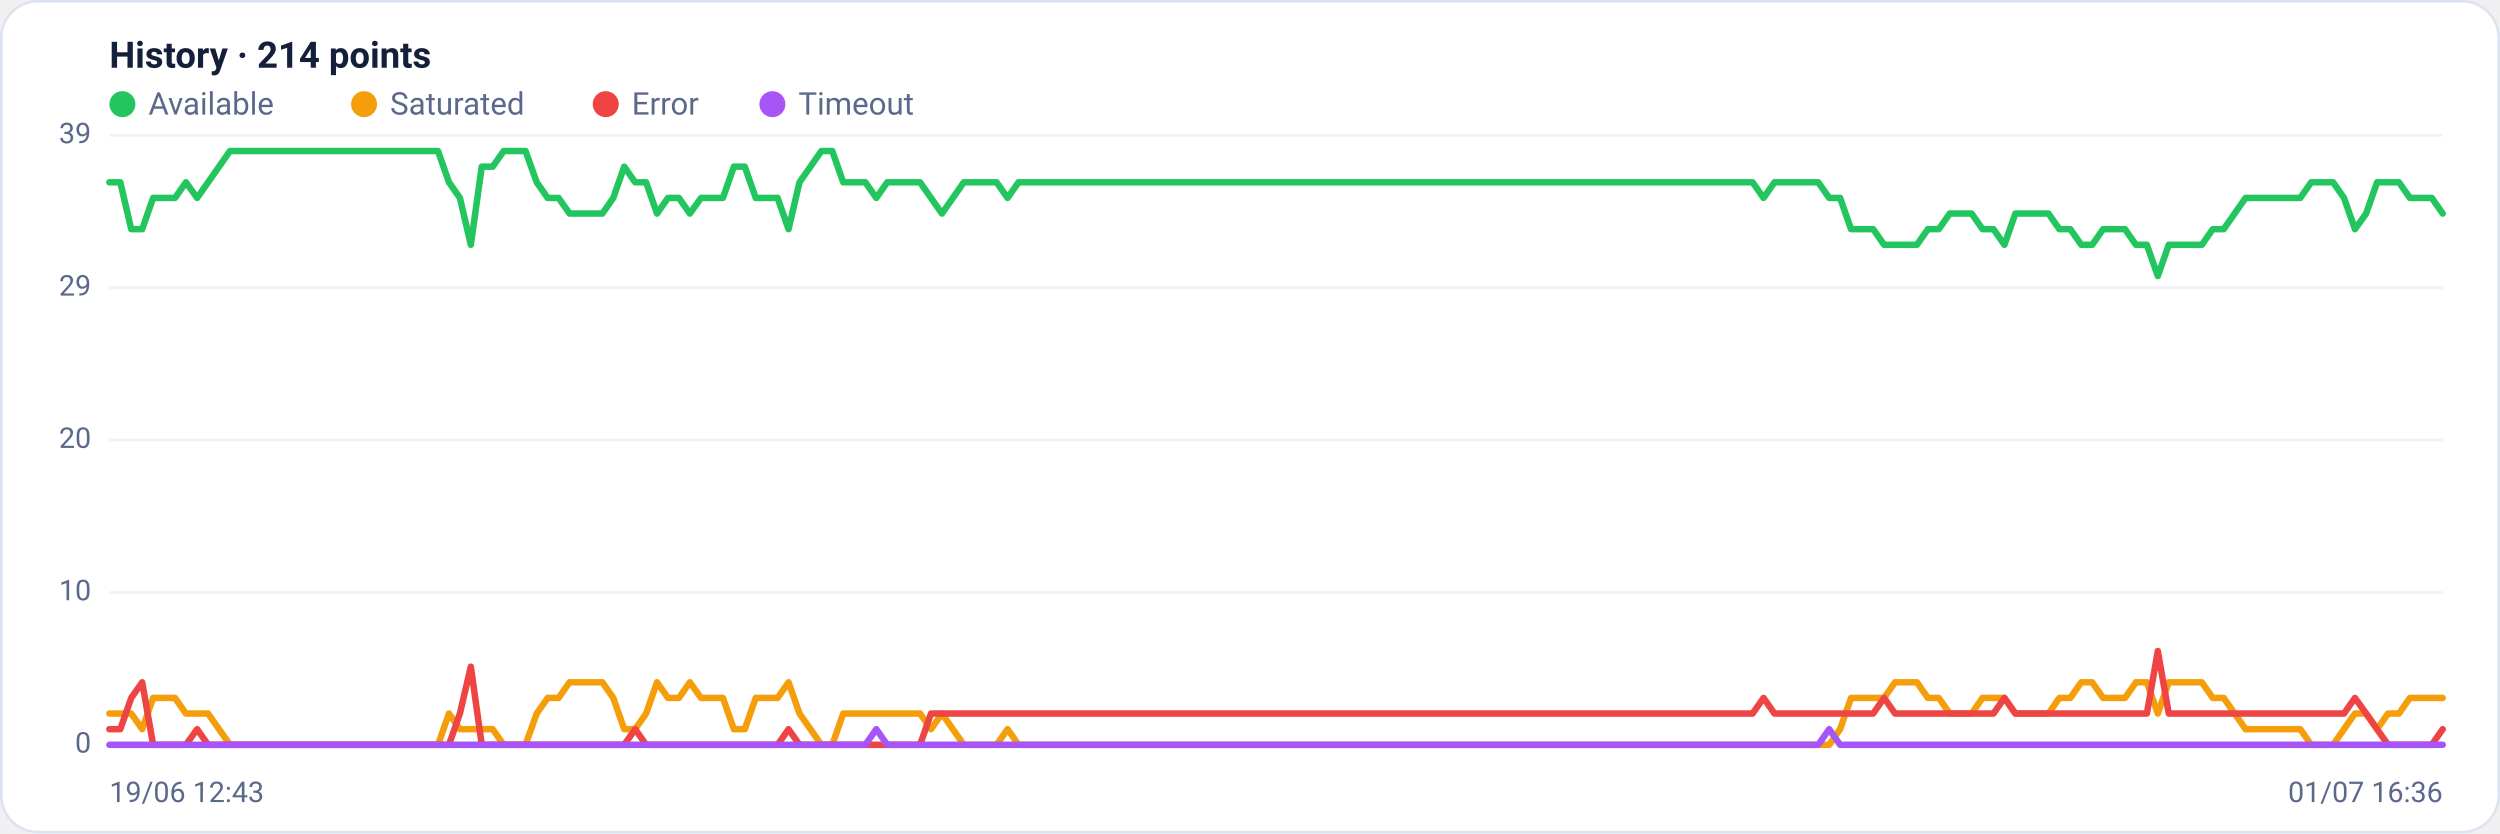
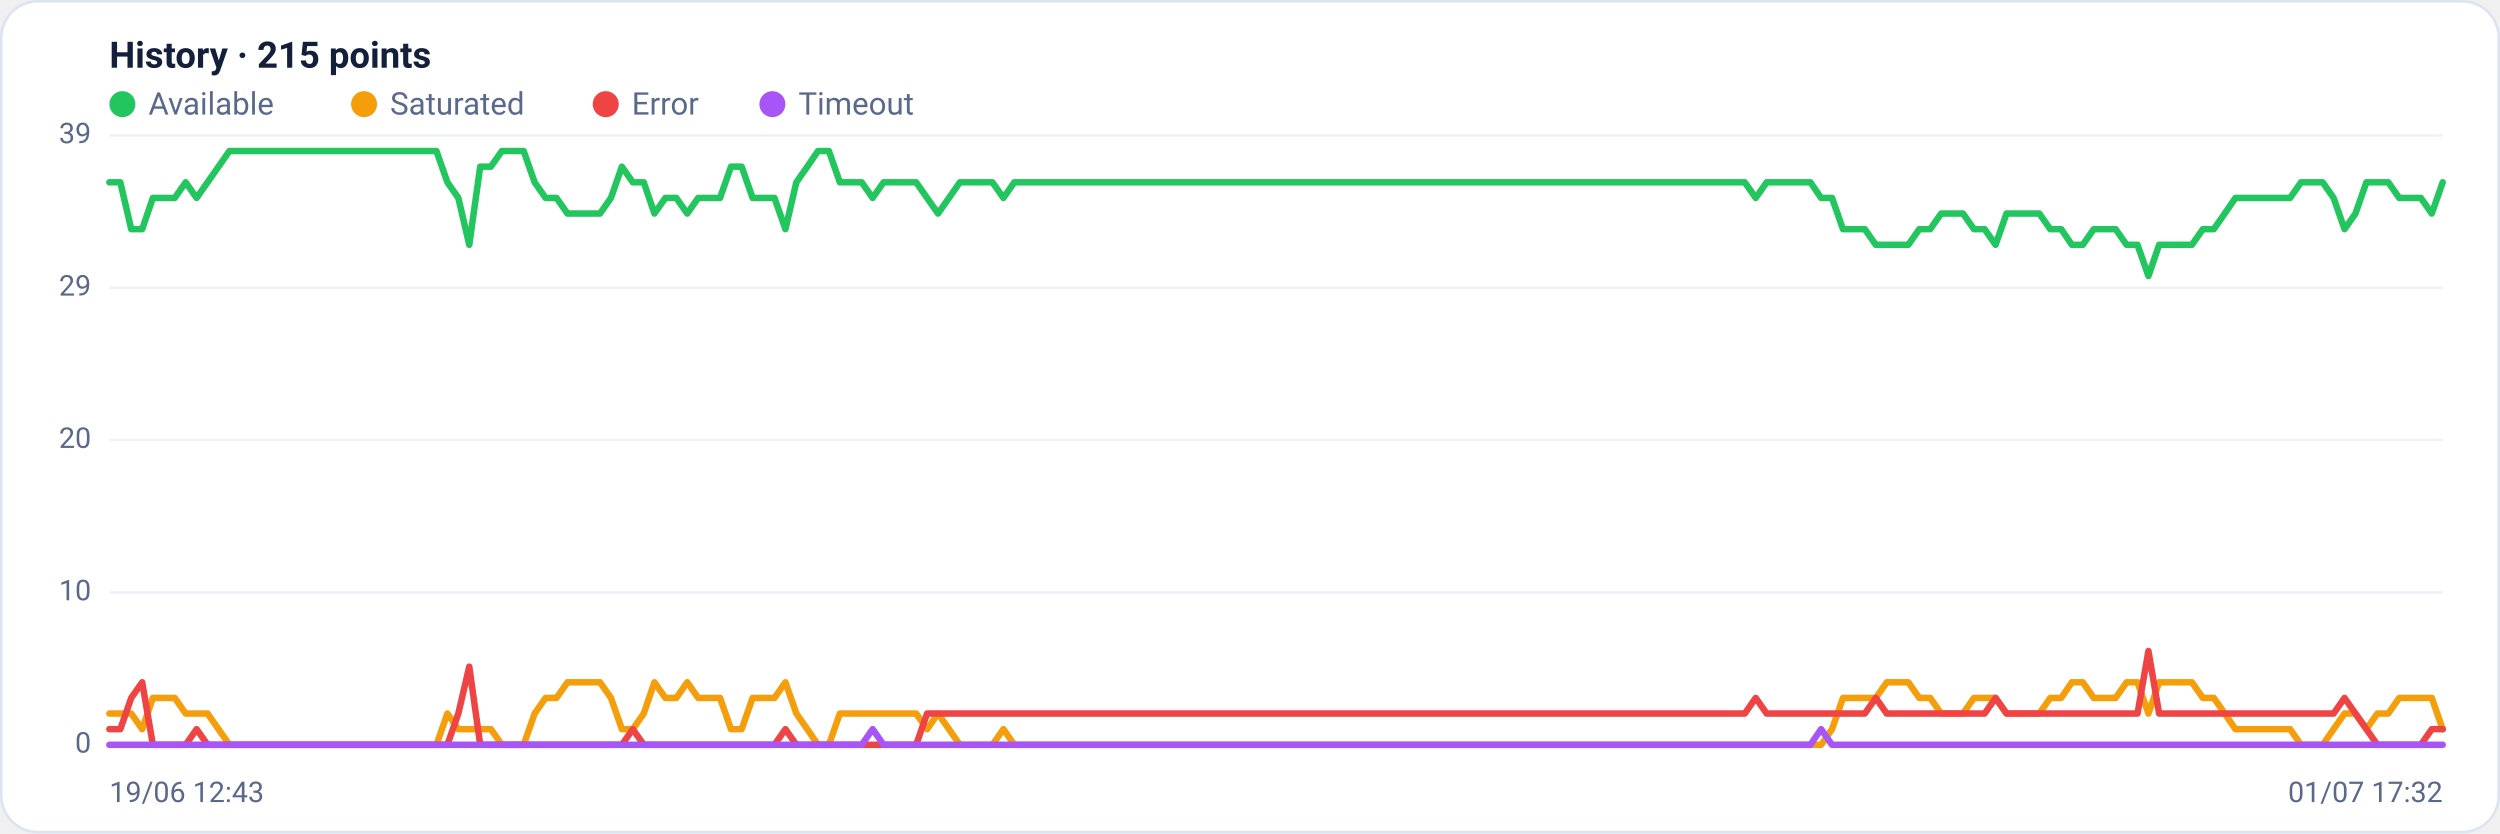
<svg xmlns="http://www.w3.org/2000/svg" viewBox="0 0 960 320" width="960" height="320" font-family="Segoe UI, system-ui, -apple-system, Roboto, Helvetica, Arial, sans-serif" role="img" aria-label="Availability history per region">
  <rect x="0.5" y="0.5" width="959" height="319" rx="14" fill="#ffffff" stroke="#dce3f1" />
-   <text x="42" y="26" font-size="14" font-weight="600" fill="#14203a">History · 214 points</text>
+   <text x="42" y="26" font-size="14" font-weight="600" fill="#14203a">History · 215 points</text>
  <circle cx="47" cy="40" r="5" fill="#22c55e" />
  <text x="57" y="44" font-size="12" fill="#5a688a">Available</text>
  <circle cx="139.8" cy="40" r="5" fill="#f59e0b" />
  <text x="149.8" y="44" font-size="12" fill="#5a688a">Saturated</text>
  <circle cx="232.6" cy="40" r="5" fill="#ef4444" />
  <text x="242.6" y="44" font-size="12" fill="#5a688a">Error</text>
  <circle cx="296.6" cy="40" r="5" fill="#a855f7" />
  <text x="306.6" y="44" font-size="12" fill="#5a688a">Timeout</text>
  <line x1="42" y1="286.0" x2="938" y2="286.0" stroke="#eef2f7" stroke-width="1" />
  <text x="35" y="289.0" text-anchor="end" font-size="11" fill="#5a688a">0</text>
  <line x1="42" y1="227.5" x2="938" y2="227.5" stroke="#eef2f7" stroke-width="1" />
  <text x="35" y="230.5" text-anchor="end" font-size="11" fill="#5a688a">10</text>
  <line x1="42" y1="169.0" x2="938" y2="169.0" stroke="#eef2f7" stroke-width="1" />
  <text x="35" y="172.0" text-anchor="end" font-size="11" fill="#5a688a">20</text>
  <line x1="42" y1="110.5" x2="938" y2="110.5" stroke="#eef2f7" stroke-width="1" />
  <text x="35" y="113.5" text-anchor="end" font-size="11" fill="#5a688a">29</text>
  <line x1="42" y1="52.0" x2="938" y2="52.0" stroke="#eef2f7" stroke-width="1" />
  <text x="35" y="55.0" text-anchor="end" font-size="11" fill="#5a688a">39</text>
-   <polyline fill="none" stroke="#22c55e" stroke-width="2.5" stroke-linejoin="round" stroke-linecap="round" points="42.0,70.0 46.2,70.0 50.4,88.0 54.6,88.0 58.8,76.0 63.0,76.0 67.2,76.0 71.4,70.0 75.7,76.0 79.9,70.0 84.1,64.0 88.3,58.0 92.5,58.0 96.7,58.0 100.9,58.0 105.1,58.0 109.3,58.0 113.5,58.0 117.7,58.0 121.9,58.0 126.1,58.0 130.3,58.0 134.5,58.0 138.8,58.0 143.0,58.0 147.2,58.0 151.4,58.0 155.6,58.0 159.8,58.0 164.0,58.0 168.2,58.0 172.4,70.0 176.6,76.0 180.8,94.0 185.0,64.0 189.2,64.0 193.4,58.0 197.6,58.0 201.8,58.0 206.1,70.0 210.3,76.0 214.5,76.0 218.7,82.0 222.9,82.0 227.1,82.0 231.3,82.0 235.5,76.0 239.7,64.0 243.9,70.0 248.1,70.0 252.3,82.0 256.5,76.0 260.7,76.0 264.9,82.0 269.2,76.0 273.4,76.0 277.6,76.0 281.8,64.0 286.0,64.0 290.2,76.0 294.4,76.0 298.6,76.0 302.8,88.0 307.0,70.0 311.2,64.0 315.4,58.0 319.6,58.0 323.8,70.0 328.0,70.0 332.3,70.0 336.5,76.0 340.7,70.0 344.9,70.0 349.1,70.0 353.3,70.0 357.5,76.0 361.7,82.0 365.9,76.0 370.1,70.0 374.3,70.0 378.5,70.0 382.7,70.0 386.9,76.0 391.1,70.0 395.4,70.0 399.6,70.0 403.8,70.0 408.0,70.0 412.2,70.0 416.4,70.0 420.6,70.0 424.8,70.0 429.0,70.0 433.2,70.0 437.4,70.0 441.6,70.0 445.8,70.0 450.0,70.0 454.2,70.0 458.5,70.0 462.7,70.0 466.9,70.0 471.1,70.0 475.3,70.0 479.5,70.0 483.7,70.0 487.9,70.0 492.1,70.0 496.3,70.0 500.5,70.0 504.7,70.0 508.9,70.0 513.1,70.0 517.3,70.0 521.5,70.0 525.8,70.0 530.0,70.0 534.2,70.0 538.4,70.0 542.6,70.0 546.8,70.0 551.0,70.0 555.2,70.0 559.4,70.0 563.6,70.0 567.8,70.0 572.0,70.0 576.2,70.0 580.4,70.0 584.6,70.0 588.9,70.0 593.1,70.0 597.3,70.0 601.5,70.0 605.7,70.0 609.9,70.0 614.1,70.0 618.3,70.0 622.5,70.0 626.7,70.0 630.9,70.0 635.1,70.0 639.3,70.0 643.5,70.0 647.7,70.0 652.0,70.0 656.2,70.0 660.4,70.0 664.6,70.0 668.8,70.0 673.0,70.0 677.2,76.0 681.4,70.0 685.6,70.0 689.8,70.0 694.0,70.0 698.2,70.0 702.4,76.0 706.6,76.0 710.8,88.0 715.1,88.0 719.3,88.0 723.5,94.0 727.7,94.0 731.9,94.0 736.1,94.0 740.3,88.0 744.5,88.0 748.7,82.0 752.9,82.0 757.1,82.0 761.3,88.0 765.5,88.0 769.7,94.0 773.9,82.0 778.2,82.0 782.4,82.0 786.6,82.0 790.8,88.0 795.0,88.0 799.2,94.0 803.4,94.0 807.6,88.0 811.8,88.0 816.0,88.0 820.2,94.0 824.4,94.0 828.6,106.0 832.8,94.0 837.0,94.0 841.2,94.0 845.5,94.0 849.7,88.0 853.9,88.0 858.1,82.0 862.3,76.0 866.5,76.0 870.7,76.0 874.9,76.0 879.1,76.0 883.3,76.0 887.5,70.0 891.7,70.0 895.9,70.0 900.1,76.0 904.3,88.0 908.6,82.0 912.8,70.0 917.0,70.0 921.2,70.0 925.4,76.0 929.6,76.0 933.8,76.0 938.0,82.0" />
-   <polyline fill="none" stroke="#f59e0b" stroke-width="2.5" stroke-linejoin="round" stroke-linecap="round" points="42.0,274.0 46.2,274.0 50.4,274.0 54.6,280.0 58.8,268.0 63.0,268.0 67.2,268.0 71.4,274.0 75.7,274.0 79.9,274.0 84.1,280.0 88.3,286.0 92.5,286.0 96.7,286.0 100.9,286.0 105.1,286.0 109.3,286.0 113.5,286.0 117.7,286.0 121.9,286.0 126.1,286.0 130.3,286.0 134.5,286.0 138.8,286.0 143.0,286.0 147.2,286.0 151.4,286.0 155.6,286.0 159.8,286.0 164.0,286.0 168.2,286.0 172.4,274.0 176.6,280.0 180.8,280.0 185.0,280.0 189.2,280.0 193.4,286.0 197.6,286.0 201.8,286.0 206.1,274.0 210.3,268.0 214.5,268.0 218.7,262.0 222.9,262.0 227.1,262.0 231.3,262.0 235.5,268.0 239.7,280.0 243.9,280.0 248.1,274.0 252.3,262.0 256.5,268.0 260.7,268.0 264.9,262.0 269.2,268.0 273.4,268.0 277.6,268.0 281.8,280.0 286.0,280.0 290.2,268.0 294.4,268.0 298.6,268.0 302.8,262.0 307.0,274.0 311.2,280.0 315.4,286.0 319.6,286.0 323.8,274.0 328.0,274.0 332.3,274.0 336.5,274.0 340.7,274.0 344.9,274.0 349.1,274.0 353.3,274.0 357.5,280.0 361.7,274.0 365.9,280.0 370.1,286.0 374.3,286.0 378.5,286.0 382.7,286.0 386.9,280.0 391.1,286.0 395.4,286.0 399.6,286.0 403.8,286.0 408.0,286.0 412.2,286.0 416.4,286.0 420.6,286.0 424.8,286.0 429.0,286.0 433.2,286.0 437.4,286.0 441.6,286.0 445.8,286.0 450.0,286.0 454.2,286.0 458.5,286.0 462.7,286.0 466.9,286.0 471.1,286.0 475.3,286.0 479.5,286.0 483.7,286.0 487.9,286.0 492.1,286.0 496.3,286.0 500.5,286.0 504.7,286.0 508.9,286.0 513.1,286.0 517.3,286.0 521.5,286.0 525.8,286.0 530.0,286.0 534.2,286.0 538.4,286.0 542.6,286.0 546.8,286.0 551.0,286.0 555.2,286.0 559.4,286.0 563.6,286.0 567.8,286.0 572.0,286.0 576.2,286.0 580.4,286.0 584.6,286.0 588.9,286.0 593.1,286.0 597.3,286.0 601.5,286.0 605.7,286.0 609.9,286.0 614.1,286.0 618.3,286.0 622.5,286.0 626.7,286.0 630.9,286.0 635.1,286.0 639.3,286.0 643.5,286.0 647.7,286.0 652.0,286.0 656.2,286.0 660.4,286.0 664.6,286.0 668.8,286.0 673.0,286.0 677.2,286.0 681.4,286.0 685.6,286.0 689.8,286.0 694.0,286.0 698.2,286.0 702.4,286.0 706.6,280.0 710.8,268.0 715.1,268.0 719.3,268.0 723.5,268.0 727.7,262.0 731.9,262.0 736.1,262.0 740.3,268.0 744.5,268.0 748.7,274.0 752.9,274.0 757.1,274.0 761.3,268.0 765.5,268.0 769.7,268.0 773.9,274.0 778.2,274.0 782.4,274.0 786.6,274.0 790.8,268.0 795.0,268.0 799.2,262.0 803.4,262.0 807.6,268.0 811.8,268.0 816.0,268.0 820.2,262.0 824.4,262.0 828.6,274.0 832.8,262.0 837.0,262.0 841.2,262.0 845.5,262.0 849.7,268.0 853.9,268.0 858.1,274.0 862.3,280.0 866.5,280.0 870.7,280.0 874.9,280.0 879.1,280.0 883.3,280.0 887.5,286.0 891.7,286.0 895.9,286.0 900.1,280.0 904.3,274.0 908.6,274.0 912.8,280.0 917.0,274.0 921.2,274.0 925.4,268.0 929.6,268.0 933.8,268.0 938.0,268.0" />
-   <polyline fill="none" stroke="#ef4444" stroke-width="2.5" stroke-linejoin="round" stroke-linecap="round" points="42.0,280.0 46.2,280.0 50.4,268.0 54.6,262.0 58.8,286.0 63.0,286.0 67.2,286.0 71.4,286.0 75.7,280.0 79.9,286.0 84.1,286.0 88.3,286.0 92.5,286.0 96.7,286.0 100.9,286.0 105.1,286.0 109.3,286.0 113.5,286.0 117.7,286.0 121.9,286.0 126.1,286.0 130.3,286.0 134.5,286.0 138.8,286.0 143.0,286.0 147.2,286.0 151.4,286.0 155.6,286.0 159.8,286.0 164.0,286.0 168.2,286.0 172.4,286.0 176.6,274.0 180.8,256.0 185.0,286.0 189.2,286.0 193.4,286.0 197.6,286.0 201.8,286.0 206.1,286.0 210.3,286.0 214.5,286.0 218.7,286.0 222.9,286.0 227.1,286.0 231.3,286.0 235.5,286.0 239.7,286.0 243.9,280.0 248.1,286.0 252.3,286.0 256.5,286.0 260.7,286.0 264.9,286.0 269.2,286.0 273.4,286.0 277.6,286.0 281.8,286.0 286.0,286.0 290.2,286.0 294.4,286.0 298.6,286.0 302.8,280.0 307.0,286.0 311.2,286.0 315.4,286.0 319.6,286.0 323.8,286.0 328.0,286.0 332.3,286.0 336.5,286.0 340.7,286.0 344.9,286.0 349.1,286.0 353.3,286.0 357.5,274.0 361.7,274.0 365.9,274.0 370.1,274.0 374.3,274.0 378.5,274.0 382.7,274.0 386.9,274.0 391.1,274.0 395.4,274.0 399.6,274.0 403.8,274.0 408.0,274.0 412.2,274.0 416.4,274.0 420.6,274.0 424.8,274.0 429.0,274.0 433.2,274.0 437.4,274.0 441.6,274.0 445.8,274.0 450.0,274.0 454.2,274.0 458.5,274.0 462.7,274.0 466.9,274.0 471.1,274.0 475.3,274.0 479.5,274.0 483.7,274.0 487.9,274.0 492.1,274.0 496.3,274.0 500.5,274.0 504.7,274.0 508.9,274.0 513.1,274.0 517.3,274.0 521.5,274.0 525.8,274.0 530.0,274.0 534.2,274.0 538.4,274.0 542.6,274.0 546.8,274.0 551.0,274.0 555.2,274.0 559.4,274.0 563.6,274.0 567.8,274.0 572.0,274.0 576.2,274.0 580.4,274.0 584.6,274.0 588.9,274.0 593.1,274.0 597.3,274.0 601.5,274.0 605.7,274.0 609.9,274.0 614.1,274.0 618.3,274.0 622.5,274.0 626.7,274.0 630.9,274.0 635.1,274.0 639.3,274.0 643.5,274.0 647.7,274.0 652.0,274.0 656.2,274.0 660.4,274.0 664.6,274.0 668.8,274.0 673.0,274.0 677.2,268.0 681.4,274.0 685.6,274.0 689.8,274.0 694.0,274.0 698.2,274.0 702.4,274.0 706.6,274.0 710.8,274.0 715.1,274.0 719.3,274.0 723.5,268.0 727.7,274.0 731.9,274.0 736.1,274.0 740.3,274.0 744.5,274.0 748.7,274.0 752.9,274.0 757.1,274.0 761.3,274.0 765.5,274.0 769.7,268.0 773.9,274.0 778.2,274.0 782.4,274.0 786.6,274.0 790.8,274.0 795.0,274.0 799.2,274.0 803.4,274.0 807.6,274.0 811.8,274.0 816.0,274.0 820.2,274.0 824.4,274.0 828.6,250.0 832.8,274.0 837.0,274.0 841.2,274.0 845.5,274.0 849.7,274.0 853.9,274.0 858.1,274.0 862.3,274.0 866.5,274.0 870.7,274.0 874.9,274.0 879.1,274.0 883.3,274.0 887.5,274.0 891.7,274.0 895.9,274.0 900.1,274.0 904.3,268.0 908.6,274.0 912.8,280.0 917.0,286.0 921.2,286.0 925.4,286.0 929.6,286.0 933.8,286.0 938.0,280.0" />
-   <polyline fill="none" stroke="#a855f7" stroke-width="2.5" stroke-linejoin="round" stroke-linecap="round" points="42.0,286.0 46.2,286.0 50.4,286.0 54.6,286.0 58.8,286.0 63.0,286.0 67.2,286.0 71.4,286.0 75.7,286.0 79.9,286.0 84.1,286.0 88.3,286.0 92.5,286.0 96.7,286.0 100.9,286.0 105.1,286.0 109.3,286.0 113.5,286.0 117.7,286.0 121.9,286.0 126.1,286.0 130.3,286.0 134.5,286.0 138.8,286.0 143.0,286.0 147.2,286.0 151.4,286.0 155.6,286.0 159.8,286.0 164.0,286.0 168.2,286.0 172.4,286.0 176.6,286.0 180.8,286.0 185.0,286.0 189.2,286.0 193.4,286.0 197.6,286.0 201.8,286.0 206.1,286.0 210.3,286.0 214.5,286.0 218.7,286.0 222.9,286.0 227.1,286.0 231.3,286.0 235.5,286.0 239.7,286.0 243.9,286.0 248.1,286.0 252.3,286.0 256.5,286.0 260.7,286.0 264.9,286.0 269.2,286.0 273.4,286.0 277.6,286.0 281.8,286.0 286.0,286.0 290.2,286.0 294.4,286.0 298.6,286.0 302.8,286.0 307.0,286.0 311.2,286.0 315.4,286.0 319.6,286.0 323.8,286.0 328.0,286.0 332.3,286.0 336.5,280.0 340.7,286.0 344.9,286.0 349.1,286.0 353.3,286.0 357.5,286.0 361.7,286.0 365.9,286.0 370.1,286.0 374.3,286.0 378.5,286.0 382.7,286.0 386.9,286.0 391.1,286.0 395.4,286.0 399.6,286.0 403.8,286.0 408.0,286.0 412.2,286.0 416.4,286.0 420.6,286.0 424.8,286.0 429.0,286.0 433.2,286.0 437.4,286.0 441.6,286.0 445.8,286.0 450.0,286.0 454.2,286.0 458.5,286.0 462.7,286.0 466.9,286.0 471.1,286.0 475.3,286.0 479.5,286.0 483.7,286.0 487.9,286.0 492.1,286.0 496.3,286.0 500.5,286.0 504.7,286.0 508.9,286.0 513.1,286.0 517.3,286.0 521.5,286.0 525.8,286.0 530.0,286.0 534.2,286.0 538.4,286.0 542.6,286.0 546.8,286.0 551.0,286.0 555.2,286.0 559.4,286.0 563.6,286.0 567.8,286.0 572.0,286.0 576.2,286.0 580.4,286.0 584.6,286.0 588.9,286.0 593.1,286.0 597.3,286.0 601.5,286.0 605.7,286.0 609.9,286.0 614.1,286.0 618.3,286.0 622.5,286.0 626.7,286.0 630.9,286.0 635.1,286.0 639.3,286.0 643.5,286.0 647.7,286.0 652.0,286.0 656.2,286.0 660.4,286.0 664.6,286.0 668.8,286.0 673.0,286.0 677.2,286.0 681.4,286.0 685.6,286.0 689.8,286.0 694.0,286.0 698.2,286.0 702.4,280.0 706.6,286.0 710.8,286.0 715.1,286.0 719.3,286.0 723.5,286.0 727.7,286.0 731.9,286.0 736.1,286.0 740.3,286.0 744.5,286.0 748.7,286.0 752.9,286.0 757.1,286.0 761.3,286.0 765.5,286.0 769.7,286.0 773.9,286.0 778.2,286.0 782.4,286.0 786.6,286.0 790.8,286.0 795.0,286.0 799.2,286.0 803.4,286.0 807.6,286.0 811.8,286.0 816.0,286.0 820.2,286.0 824.4,286.0 828.6,286.0 832.8,286.0 837.0,286.0 841.2,286.0 845.5,286.0 849.7,286.0 853.9,286.0 858.1,286.0 862.3,286.0 866.5,286.0 870.7,286.0 874.9,286.0 879.1,286.0 883.3,286.0 887.5,286.0 891.7,286.0 895.9,286.0 900.1,286.0 904.3,286.0 908.6,286.0 912.8,286.0 917.0,286.0 921.2,286.0 925.4,286.0 929.6,286.0 933.8,286.0 938.0,286.0" />
+   <polyline fill="none" stroke="#22c55e" stroke-width="2.5" stroke-linejoin="round" stroke-linecap="round" points="42.0,70.0 46.2,70.0 50.4,88.0 54.6,88.0 58.7,76.0 62.9,76.0 67.1,76.0 71.3,70.0 75.5,76.0 79.7,70.0 83.9,64.0 88.1,58.0 92.2,58.0 96.4,58.0 100.6,58.0 104.8,58.0 109.0,58.0 113.2,58.0 117.4,58.0 121.6,58.0 125.7,58.0 129.9,58.0 134.1,58.0 138.3,58.0 142.5,58.0 146.7,58.0 150.9,58.0 155.0,58.0 159.2,58.0 163.4,58.0 167.6,58.0 171.8,70.0 176.0,76.0 180.2,94.0 184.4,64.0 188.5,64.0 192.7,58.0 196.9,58.0 201.1,58.0 205.3,70.0 209.5,76.0 213.7,76.0 217.9,82.0 222.0,82.0 226.2,82.0 230.4,82.0 234.6,76.0 238.8,64.0 243.0,70.0 247.2,70.0 251.3,82.0 255.5,76.0 259.7,76.0 263.9,82.0 268.1,76.0 272.3,76.0 276.5,76.0 280.7,64.0 284.8,64.0 289.0,76.0 293.2,76.0 297.4,76.0 301.6,88.0 305.8,70.0 310.0,64.0 314.1,58.0 318.3,58.0 322.5,70.0 326.7,70.0 330.9,70.0 335.1,76.0 339.3,70.0 343.5,70.0 347.6,70.0 351.8,70.0 356.0,76.0 360.2,82.0 364.4,76.0 368.6,70.0 372.8,70.0 377.0,70.0 381.1,70.0 385.3,76.0 389.5,70.0 393.7,70.0 397.9,70.0 402.1,70.0 406.3,70.0 410.4,70.0 414.6,70.0 418.8,70.0 423.0,70.0 427.2,70.0 431.4,70.0 435.6,70.0 439.8,70.0 443.9,70.0 448.1,70.0 452.3,70.0 456.5,70.0 460.7,70.0 464.9,70.0 469.1,70.0 473.3,70.0 477.4,70.0 481.6,70.0 485.8,70.0 490.0,70.0 494.2,70.0 498.4,70.0 502.6,70.0 506.7,70.0 510.9,70.0 515.1,70.0 519.3,70.0 523.5,70.0 527.7,70.0 531.9,70.0 536.1,70.0 540.2,70.0 544.4,70.0 548.6,70.0 552.8,70.0 557.0,70.0 561.2,70.0 565.4,70.0 569.6,70.0 573.7,70.0 577.9,70.0 582.1,70.0 586.3,70.0 590.5,70.0 594.7,70.0 598.9,70.0 603.0,70.0 607.2,70.0 611.4,70.0 615.6,70.0 619.8,70.0 624.0,70.0 628.2,70.0 632.4,70.0 636.5,70.0 640.7,70.0 644.9,70.0 649.1,70.0 653.3,70.0 657.5,70.0 661.7,70.0 665.9,70.0 670.0,70.0 674.2,76.0 678.4,70.0 682.6,70.0 686.8,70.0 691.0,70.0 695.2,70.0 699.3,76.0 703.5,76.0 707.7,88.0 711.9,88.0 716.1,88.0 720.3,94.0 724.5,94.0 728.7,94.0 732.8,94.0 737.0,88.0 741.2,88.0 745.4,82.0 749.6,82.0 753.8,82.0 758.0,88.0 762.1,88.0 766.3,94.0 770.5,82.0 774.7,82.0 778.9,82.0 783.1,82.0 787.3,88.0 791.5,88.0 795.6,94.0 799.8,94.0 804.0,88.0 808.2,88.0 812.4,88.0 816.6,94.0 820.8,94.0 825.0,106.0 829.1,94.0 833.3,94.0 837.5,94.0 841.7,94.0 845.9,88.0 850.1,88.0 854.3,82.0 858.4,76.0 862.6,76.0 866.8,76.0 871.0,76.0 875.2,76.0 879.4,76.0 883.6,70.0 887.8,70.0 891.9,70.0 896.1,76.0 900.3,88.0 904.5,82.0 908.7,70.0 912.9,70.0 917.1,70.0 921.3,76.0 925.4,76.0 929.6,76.0 933.8,82.0 938.0,70.0" />
+   <polyline fill="none" stroke="#f59e0b" stroke-width="2.5" stroke-linejoin="round" stroke-linecap="round" points="42.0,274.0 46.2,274.0 50.4,274.0 54.6,280.0 58.7,268.0 62.9,268.0 67.1,268.0 71.3,274.0 75.5,274.0 79.7,274.0 83.9,280.0 88.1,286.0 92.2,286.0 96.4,286.0 100.6,286.0 104.8,286.0 109.0,286.0 113.2,286.0 117.4,286.0 121.6,286.0 125.7,286.0 129.9,286.0 134.1,286.0 138.3,286.0 142.5,286.0 146.7,286.0 150.9,286.0 155.0,286.0 159.2,286.0 163.4,286.0 167.6,286.0 171.8,274.0 176.0,280.0 180.2,280.0 184.4,280.0 188.5,280.0 192.7,286.0 196.9,286.0 201.1,286.0 205.3,274.0 209.5,268.0 213.7,268.0 217.9,262.0 222.0,262.0 226.2,262.0 230.4,262.0 234.6,268.0 238.8,280.0 243.0,280.0 247.2,274.0 251.3,262.0 255.5,268.0 259.7,268.0 263.9,262.0 268.1,268.0 272.3,268.0 276.5,268.0 280.7,280.0 284.8,280.0 289.0,268.0 293.2,268.0 297.4,268.0 301.6,262.0 305.8,274.0 310.0,280.0 314.1,286.0 318.3,286.0 322.5,274.0 326.7,274.0 330.9,274.0 335.1,274.0 339.3,274.0 343.5,274.0 347.6,274.0 351.8,274.0 356.0,280.0 360.2,274.0 364.4,280.0 368.6,286.0 372.8,286.0 377.0,286.0 381.1,286.0 385.3,280.0 389.5,286.0 393.7,286.0 397.9,286.0 402.1,286.0 406.3,286.0 410.4,286.0 414.6,286.0 418.8,286.0 423.0,286.0 427.2,286.0 431.4,286.0 435.6,286.0 439.8,286.0 443.9,286.0 448.1,286.0 452.3,286.0 456.5,286.0 460.7,286.0 464.9,286.0 469.1,286.0 473.3,286.0 477.4,286.0 481.6,286.0 485.8,286.0 490.0,286.0 494.2,286.0 498.4,286.0 502.6,286.0 506.7,286.0 510.9,286.0 515.1,286.0 519.3,286.0 523.5,286.0 527.7,286.0 531.9,286.0 536.1,286.0 540.2,286.0 544.4,286.0 548.6,286.0 552.8,286.0 557.0,286.0 561.2,286.0 565.4,286.0 569.6,286.0 573.7,286.0 577.9,286.0 582.1,286.0 586.3,286.0 590.5,286.0 594.7,286.0 598.9,286.0 603.0,286.0 607.2,286.0 611.4,286.0 615.6,286.0 619.8,286.0 624.0,286.0 628.2,286.0 632.4,286.0 636.5,286.0 640.7,286.0 644.9,286.0 649.1,286.0 653.3,286.0 657.5,286.0 661.7,286.0 665.9,286.0 670.0,286.0 674.2,286.0 678.4,286.0 682.6,286.0 686.8,286.0 691.0,286.0 695.2,286.0 699.3,286.0 703.5,280.0 707.7,268.0 711.9,268.0 716.1,268.0 720.3,268.0 724.5,262.0 728.7,262.0 732.8,262.0 737.0,268.0 741.2,268.0 745.4,274.0 749.6,274.0 753.8,274.0 758.0,268.0 762.1,268.0 766.3,268.0 770.5,274.0 774.7,274.0 778.9,274.0 783.1,274.0 787.3,268.0 791.5,268.0 795.6,262.0 799.8,262.0 804.0,268.0 808.2,268.0 812.4,268.0 816.6,262.0 820.8,262.0 825.0,274.0 829.1,262.0 833.3,262.0 837.5,262.0 841.7,262.0 845.9,268.0 850.1,268.0 854.3,274.0 858.4,280.0 862.6,280.0 866.8,280.0 871.0,280.0 875.2,280.0 879.4,280.0 883.6,286.0 887.8,286.0 891.9,286.0 896.1,280.0 900.3,274.0 904.5,274.0 908.7,280.0 912.9,274.0 917.1,274.0 921.3,268.0 925.4,268.0 929.6,268.0 933.8,268.0 938.0,280.0" />
+   <polyline fill="none" stroke="#ef4444" stroke-width="2.5" stroke-linejoin="round" stroke-linecap="round" points="42.0,280.0 46.2,280.0 50.4,268.0 54.6,262.0 58.7,286.0 62.9,286.0 67.1,286.0 71.3,286.0 75.5,280.0 79.7,286.0 83.9,286.0 88.1,286.0 92.2,286.0 96.4,286.0 100.6,286.0 104.8,286.0 109.0,286.0 113.2,286.0 117.4,286.0 121.6,286.0 125.7,286.0 129.9,286.0 134.1,286.0 138.3,286.0 142.5,286.0 146.7,286.0 150.9,286.0 155.0,286.0 159.2,286.0 163.4,286.0 167.6,286.0 171.8,286.0 176.0,274.0 180.2,256.0 184.4,286.0 188.5,286.0 192.7,286.0 196.9,286.0 201.1,286.0 205.3,286.0 209.5,286.0 213.7,286.0 217.9,286.0 222.0,286.0 226.2,286.0 230.4,286.0 234.6,286.0 238.8,286.0 243.0,280.0 247.2,286.0 251.3,286.0 255.5,286.0 259.7,286.0 263.9,286.0 268.1,286.0 272.3,286.0 276.5,286.0 280.7,286.0 284.8,286.0 289.0,286.0 293.2,286.0 297.4,286.0 301.6,280.0 305.8,286.0 310.0,286.0 314.1,286.0 318.3,286.0 322.5,286.0 326.7,286.0 330.9,286.0 335.1,286.0 339.3,286.0 343.5,286.0 347.6,286.0 351.8,286.0 356.0,274.0 360.2,274.0 364.4,274.0 368.6,274.0 372.8,274.0 377.0,274.0 381.1,274.0 385.3,274.0 389.5,274.0 393.7,274.0 397.9,274.0 402.1,274.0 406.3,274.0 410.4,274.0 414.6,274.0 418.8,274.0 423.0,274.0 427.2,274.0 431.4,274.0 435.6,274.0 439.8,274.0 443.9,274.0 448.1,274.0 452.3,274.0 456.5,274.0 460.7,274.0 464.9,274.0 469.1,274.0 473.3,274.0 477.4,274.0 481.6,274.0 485.8,274.0 490.0,274.0 494.2,274.0 498.4,274.0 502.6,274.0 506.7,274.0 510.9,274.0 515.1,274.0 519.3,274.0 523.5,274.0 527.7,274.0 531.9,274.0 536.1,274.0 540.2,274.0 544.4,274.0 548.6,274.0 552.8,274.0 557.0,274.0 561.2,274.0 565.4,274.0 569.6,274.0 573.7,274.0 577.9,274.0 582.1,274.0 586.3,274.0 590.5,274.0 594.7,274.0 598.9,274.0 603.0,274.0 607.2,274.0 611.4,274.0 615.6,274.0 619.8,274.0 624.0,274.0 628.2,274.0 632.4,274.0 636.5,274.0 640.7,274.0 644.9,274.0 649.1,274.0 653.3,274.0 657.5,274.0 661.7,274.0 665.9,274.0 670.0,274.0 674.2,268.0 678.4,274.0 682.6,274.0 686.8,274.0 691.0,274.0 695.2,274.0 699.3,274.0 703.5,274.0 707.7,274.0 711.9,274.0 716.1,274.0 720.3,268.0 724.5,274.0 728.7,274.0 732.8,274.0 737.0,274.0 741.2,274.0 745.4,274.0 749.6,274.0 753.8,274.0 758.0,274.0 762.1,274.0 766.3,268.0 770.5,274.0 774.7,274.0 778.9,274.0 783.1,274.0 787.3,274.0 791.5,274.0 795.6,274.0 799.8,274.0 804.0,274.0 808.2,274.0 812.4,274.0 816.6,274.0 820.8,274.0 825.0,250.0 829.1,274.0 833.3,274.0 837.5,274.0 841.7,274.0 845.9,274.0 850.1,274.0 854.3,274.0 858.4,274.0 862.6,274.0 866.8,274.0 871.0,274.0 875.2,274.0 879.4,274.0 883.6,274.0 887.8,274.0 891.9,274.0 896.1,274.0 900.3,268.0 904.5,274.0 908.7,280.0 912.9,286.0 917.1,286.0 921.3,286.0 925.4,286.0 929.6,286.0 933.8,280.0 938.0,280.0" />
+   <polyline fill="none" stroke="#a855f7" stroke-width="2.5" stroke-linejoin="round" stroke-linecap="round" points="42.0,286.0 46.2,286.0 50.4,286.0 54.6,286.0 58.7,286.0 62.9,286.0 67.1,286.0 71.3,286.0 75.5,286.0 79.7,286.0 83.9,286.0 88.1,286.0 92.2,286.0 96.4,286.0 100.6,286.0 104.8,286.0 109.0,286.0 113.2,286.0 117.4,286.0 121.6,286.0 125.7,286.0 129.9,286.0 134.1,286.0 138.3,286.0 142.5,286.0 146.7,286.0 150.9,286.0 155.0,286.0 159.2,286.0 163.4,286.0 167.6,286.0 171.8,286.0 176.0,286.0 180.2,286.0 184.4,286.0 188.5,286.0 192.7,286.0 196.9,286.0 201.1,286.0 205.3,286.0 209.5,286.0 213.7,286.0 217.9,286.0 222.0,286.0 226.2,286.0 230.4,286.0 234.6,286.0 238.8,286.0 243.0,286.0 247.2,286.0 251.3,286.0 255.5,286.0 259.7,286.0 263.9,286.0 268.1,286.0 272.3,286.0 276.5,286.0 280.7,286.0 284.8,286.0 289.0,286.0 293.2,286.0 297.4,286.0 301.6,286.0 305.8,286.0 310.0,286.0 314.1,286.0 318.3,286.0 322.5,286.0 326.7,286.0 330.9,286.0 335.1,280.0 339.3,286.0 343.5,286.0 347.6,286.0 351.8,286.0 356.0,286.0 360.2,286.0 364.4,286.0 368.6,286.0 372.8,286.0 377.0,286.0 381.1,286.0 385.3,286.0 389.5,286.0 393.7,286.0 397.9,286.0 402.1,286.0 406.3,286.0 410.4,286.0 414.6,286.0 418.8,286.0 423.0,286.0 427.2,286.0 431.4,286.0 435.6,286.0 439.8,286.0 443.9,286.0 448.1,286.0 452.3,286.0 456.5,286.0 460.7,286.0 464.9,286.0 469.1,286.0 473.3,286.0 477.4,286.0 481.6,286.0 485.8,286.0 490.0,286.0 494.2,286.0 498.4,286.0 502.6,286.0 506.7,286.0 510.9,286.0 515.1,286.0 519.3,286.0 523.5,286.0 527.7,286.0 531.9,286.0 536.1,286.0 540.2,286.0 544.4,286.0 548.6,286.0 552.8,286.0 557.0,286.0 561.2,286.0 565.4,286.0 569.6,286.0 573.7,286.0 577.9,286.0 582.1,286.0 586.3,286.0 590.5,286.0 594.7,286.0 598.9,286.0 603.0,286.0 607.2,286.0 611.4,286.0 615.6,286.0 619.8,286.0 624.0,286.0 628.2,286.0 632.4,286.0 636.5,286.0 640.7,286.0 644.9,286.0 649.1,286.0 653.3,286.0 657.5,286.0 661.7,286.0 665.9,286.0 670.0,286.0 674.2,286.0 678.4,286.0 682.6,286.0 686.8,286.0 691.0,286.0 695.2,286.0 699.3,280.0 703.5,286.0 707.7,286.0 711.9,286.0 716.1,286.0 720.3,286.0 724.5,286.0 728.7,286.0 732.8,286.0 737.0,286.0 741.2,286.0 745.4,286.0 749.6,286.0 753.8,286.0 758.0,286.0 762.1,286.0 766.3,286.0 770.5,286.0 774.7,286.0 778.9,286.0 783.1,286.0 787.3,286.0 791.5,286.0 795.6,286.0 799.8,286.0 804.0,286.0 808.2,286.0 812.4,286.0 816.6,286.0 820.8,286.0 825.0,286.0 829.1,286.0 833.3,286.0 837.5,286.0 841.7,286.0 845.9,286.0 850.1,286.0 854.3,286.0 858.4,286.0 862.6,286.0 866.8,286.0 871.0,286.0 875.2,286.0 879.4,286.0 883.6,286.0 887.8,286.0 891.9,286.0 896.1,286.0 900.3,286.0 904.5,286.0 908.7,286.0 912.9,286.0 917.1,286.0 921.3,286.0 925.4,286.0 929.6,286.0 933.8,286.0 938.0,286.0" />
  <text x="42" y="308" font-size="11" fill="#5a688a">19/06 12:43</text>
-   <text x="938" y="308" text-anchor="end" font-size="11" fill="#5a688a">01/07 16:36</text>
+   <text x="938" y="308" text-anchor="end" font-size="11" fill="#5a688a">01/07 17:32</text>
</svg>
